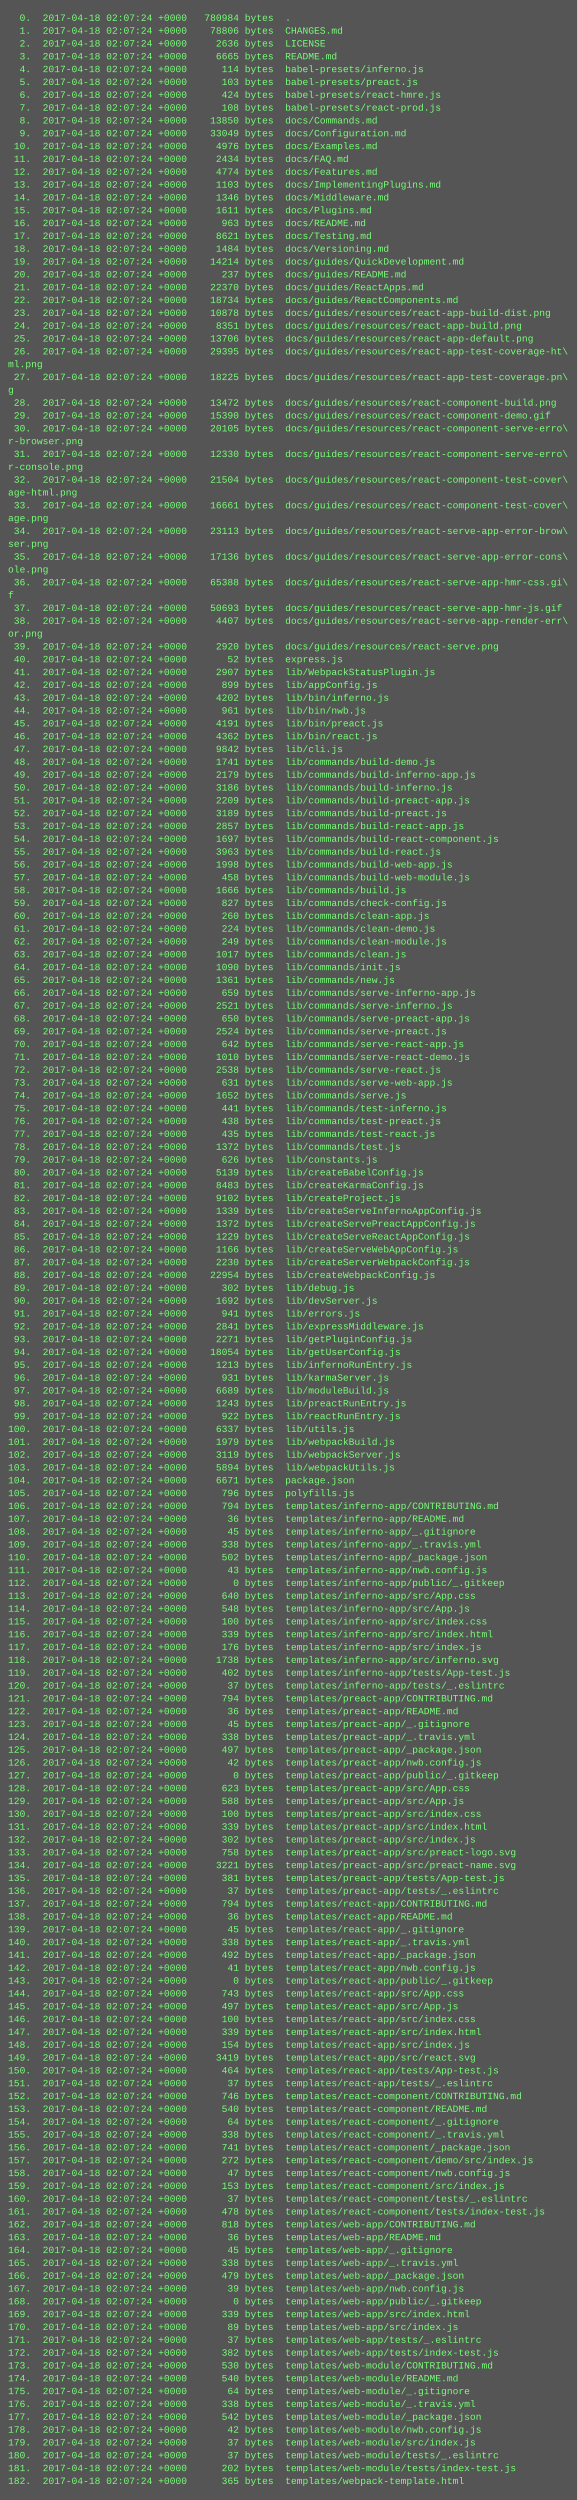
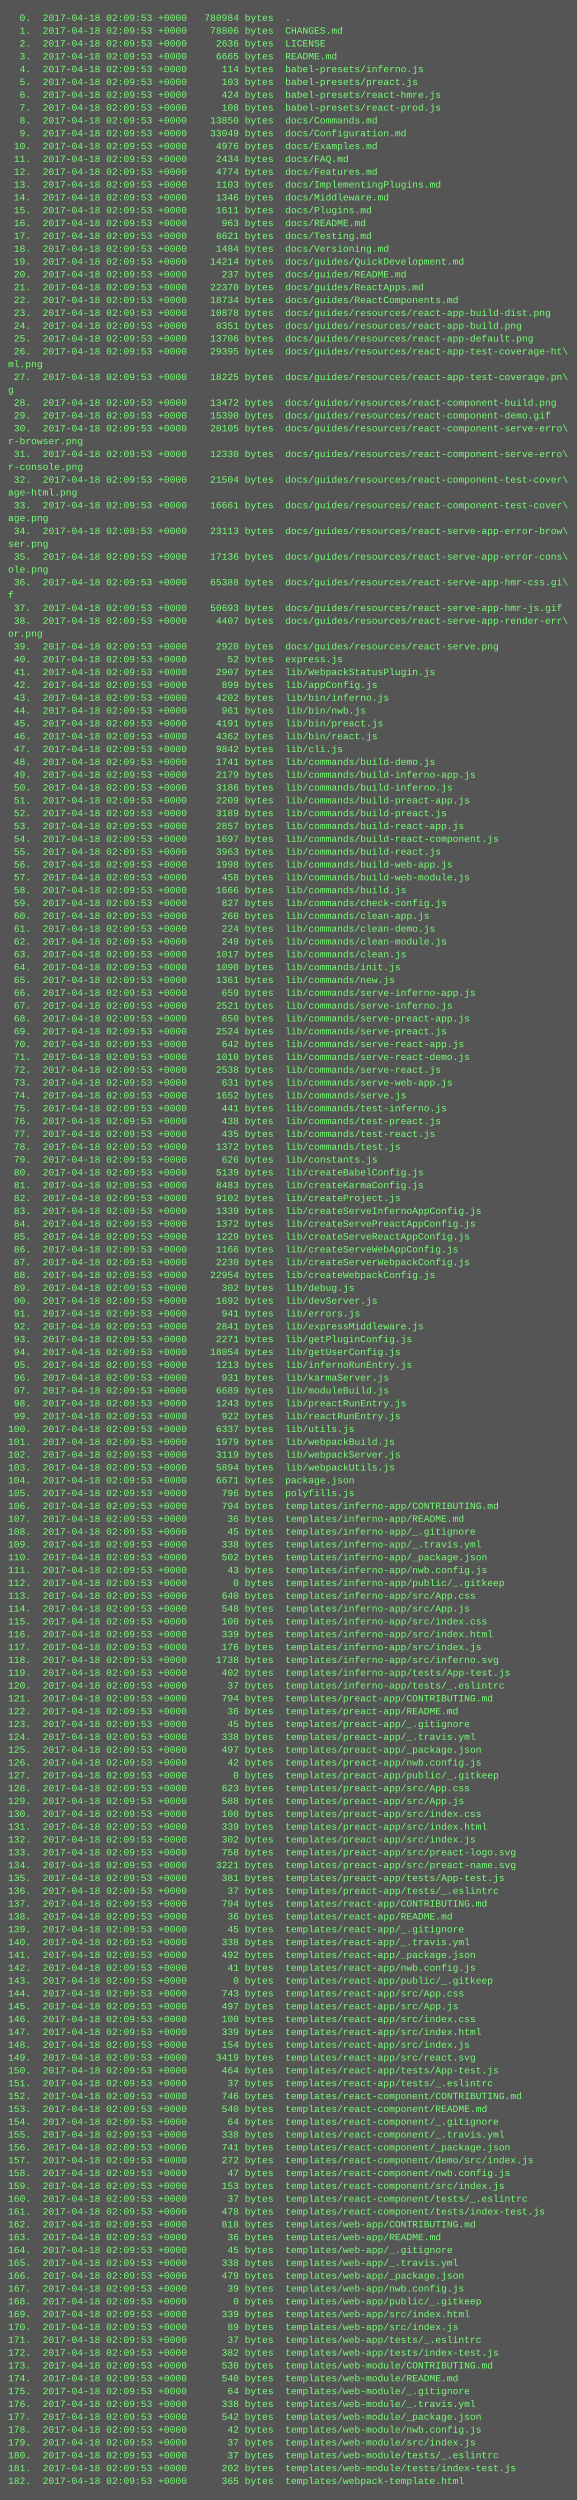
<svg xmlns="http://www.w3.org/2000/svg" height="3118" width="720">
  <rect height="3118" fill="#555" width="720" />
  <text fill="#7f7" font-family="Courier New" font-size="12" xml:space="preserve">
-     <tspan x="10" y="26">  0.  2017-04-18 02:07:24 +0000   780984 bytes  .</tspan>
-     <tspan x="10" y="42">  1.  2017-04-18 02:07:24 +0000    78806 bytes  CHANGES.md</tspan>
-     <tspan x="10" y="58">  2.  2017-04-18 02:07:24 +0000     2636 bytes  LICENSE</tspan>
-     <tspan x="10" y="74">  3.  2017-04-18 02:07:24 +0000     6665 bytes  README.md</tspan>
-     <tspan x="10" y="90">  4.  2017-04-18 02:07:24 +0000      114 bytes  babel-presets/inferno.js</tspan>
-     <tspan x="10" y="106">  5.  2017-04-18 02:07:24 +0000      103 bytes  babel-presets/preact.js</tspan>
-     <tspan x="10" y="122">  6.  2017-04-18 02:07:24 +0000      424 bytes  babel-presets/react-hmre.js</tspan>
-     <tspan x="10" y="138">  7.  2017-04-18 02:07:24 +0000      108 bytes  babel-presets/react-prod.js</tspan>
-     <tspan x="10" y="154">  8.  2017-04-18 02:07:24 +0000    13850 bytes  docs/Commands.md</tspan>
-     <tspan x="10" y="170">  9.  2017-04-18 02:07:24 +0000    33049 bytes  docs/Configuration.md</tspan>
-     <tspan x="10" y="186"> 10.  2017-04-18 02:07:24 +0000     4976 bytes  docs/Examples.md</tspan>
-     <tspan x="10" y="202"> 11.  2017-04-18 02:07:24 +0000     2434 bytes  docs/FAQ.md</tspan>
-     <tspan x="10" y="218"> 12.  2017-04-18 02:07:24 +0000     4774 bytes  docs/Features.md</tspan>
-     <tspan x="10" y="234"> 13.  2017-04-18 02:07:24 +0000     1103 bytes  docs/ImplementingPlugins.md</tspan>
-     <tspan x="10" y="250"> 14.  2017-04-18 02:07:24 +0000     1346 bytes  docs/Middleware.md</tspan>
-     <tspan x="10" y="266"> 15.  2017-04-18 02:07:24 +0000     1611 bytes  docs/Plugins.md</tspan>
-     <tspan x="10" y="282"> 16.  2017-04-18 02:07:24 +0000      963 bytes  docs/README.md</tspan>
-     <tspan x="10" y="298"> 17.  2017-04-18 02:07:24 +0000     8621 bytes  docs/Testing.md</tspan>
-     <tspan x="10" y="314"> 18.  2017-04-18 02:07:24 +0000     1484 bytes  docs/Versioning.md</tspan>
-     <tspan x="10" y="330"> 19.  2017-04-18 02:07:24 +0000    14214 bytes  docs/guides/QuickDevelopment.md</tspan>
-     <tspan x="10" y="346"> 20.  2017-04-18 02:07:24 +0000      237 bytes  docs/guides/README.md</tspan>
-     <tspan x="10" y="362"> 21.  2017-04-18 02:07:24 +0000    22370 bytes  docs/guides/ReactApps.md</tspan>
-     <tspan x="10" y="378"> 22.  2017-04-18 02:07:24 +0000    18734 bytes  docs/guides/ReactComponents.md</tspan>
-     <tspan x="10" y="394"> 23.  2017-04-18 02:07:24 +0000    10878 bytes  docs/guides/resources/react-app-build-dist.png</tspan>
-     <tspan x="10" y="410"> 24.  2017-04-18 02:07:24 +0000     8351 bytes  docs/guides/resources/react-app-build.png</tspan>
-     <tspan x="10" y="426"> 25.  2017-04-18 02:07:24 +0000    13706 bytes  docs/guides/resources/react-app-default.png</tspan>
-     <tspan x="10" y="442"> 26.  2017-04-18 02:07:24 +0000    29395 bytes  docs/guides/resources/react-app-test-coverage-ht\</tspan>
+     <tspan x="10" y="26">  0.  2017-04-18 02:09:53 +0000   780984 bytes  .</tspan>
+     <tspan x="10" y="42">  1.  2017-04-18 02:09:53 +0000    78806 bytes  CHANGES.md</tspan>
+     <tspan x="10" y="58">  2.  2017-04-18 02:09:53 +0000     2636 bytes  LICENSE</tspan>
+     <tspan x="10" y="74">  3.  2017-04-18 02:09:53 +0000     6665 bytes  README.md</tspan>
+     <tspan x="10" y="90">  4.  2017-04-18 02:09:53 +0000      114 bytes  babel-presets/inferno.js</tspan>
+     <tspan x="10" y="106">  5.  2017-04-18 02:09:53 +0000      103 bytes  babel-presets/preact.js</tspan>
+     <tspan x="10" y="122">  6.  2017-04-18 02:09:53 +0000      424 bytes  babel-presets/react-hmre.js</tspan>
+     <tspan x="10" y="138">  7.  2017-04-18 02:09:53 +0000      108 bytes  babel-presets/react-prod.js</tspan>
+     <tspan x="10" y="154">  8.  2017-04-18 02:09:53 +0000    13850 bytes  docs/Commands.md</tspan>
+     <tspan x="10" y="170">  9.  2017-04-18 02:09:53 +0000    33049 bytes  docs/Configuration.md</tspan>
+     <tspan x="10" y="186"> 10.  2017-04-18 02:09:53 +0000     4976 bytes  docs/Examples.md</tspan>
+     <tspan x="10" y="202"> 11.  2017-04-18 02:09:53 +0000     2434 bytes  docs/FAQ.md</tspan>
+     <tspan x="10" y="218"> 12.  2017-04-18 02:09:53 +0000     4774 bytes  docs/Features.md</tspan>
+     <tspan x="10" y="234"> 13.  2017-04-18 02:09:53 +0000     1103 bytes  docs/ImplementingPlugins.md</tspan>
+     <tspan x="10" y="250"> 14.  2017-04-18 02:09:53 +0000     1346 bytes  docs/Middleware.md</tspan>
+     <tspan x="10" y="266"> 15.  2017-04-18 02:09:53 +0000     1611 bytes  docs/Plugins.md</tspan>
+     <tspan x="10" y="282"> 16.  2017-04-18 02:09:53 +0000      963 bytes  docs/README.md</tspan>
+     <tspan x="10" y="298"> 17.  2017-04-18 02:09:53 +0000     8621 bytes  docs/Testing.md</tspan>
+     <tspan x="10" y="314"> 18.  2017-04-18 02:09:53 +0000     1484 bytes  docs/Versioning.md</tspan>
+     <tspan x="10" y="330"> 19.  2017-04-18 02:09:53 +0000    14214 bytes  docs/guides/QuickDevelopment.md</tspan>
+     <tspan x="10" y="346"> 20.  2017-04-18 02:09:53 +0000      237 bytes  docs/guides/README.md</tspan>
+     <tspan x="10" y="362"> 21.  2017-04-18 02:09:53 +0000    22370 bytes  docs/guides/ReactApps.md</tspan>
+     <tspan x="10" y="378"> 22.  2017-04-18 02:09:53 +0000    18734 bytes  docs/guides/ReactComponents.md</tspan>
+     <tspan x="10" y="394"> 23.  2017-04-18 02:09:53 +0000    10878 bytes  docs/guides/resources/react-app-build-dist.png</tspan>
+     <tspan x="10" y="410"> 24.  2017-04-18 02:09:53 +0000     8351 bytes  docs/guides/resources/react-app-build.png</tspan>
+     <tspan x="10" y="426"> 25.  2017-04-18 02:09:53 +0000    13706 bytes  docs/guides/resources/react-app-default.png</tspan>
+     <tspan x="10" y="442"> 26.  2017-04-18 02:09:53 +0000    29395 bytes  docs/guides/resources/react-app-test-coverage-ht\</tspan>
    <tspan x="10" y="458">ml.png</tspan>
-     <tspan x="10" y="474"> 27.  2017-04-18 02:07:24 +0000    18225 bytes  docs/guides/resources/react-app-test-coverage.pn\</tspan>
+     <tspan x="10" y="474"> 27.  2017-04-18 02:09:53 +0000    18225 bytes  docs/guides/resources/react-app-test-coverage.pn\</tspan>
    <tspan x="10" y="490">g</tspan>
-     <tspan x="10" y="506"> 28.  2017-04-18 02:07:24 +0000    13472 bytes  docs/guides/resources/react-component-build.png</tspan>
-     <tspan x="10" y="522"> 29.  2017-04-18 02:07:24 +0000    15390 bytes  docs/guides/resources/react-component-demo.gif</tspan>
-     <tspan x="10" y="538"> 30.  2017-04-18 02:07:24 +0000    20105 bytes  docs/guides/resources/react-component-serve-erro\</tspan>
+     <tspan x="10" y="506"> 28.  2017-04-18 02:09:53 +0000    13472 bytes  docs/guides/resources/react-component-build.png</tspan>
+     <tspan x="10" y="522"> 29.  2017-04-18 02:09:53 +0000    15390 bytes  docs/guides/resources/react-component-demo.gif</tspan>
+     <tspan x="10" y="538"> 30.  2017-04-18 02:09:53 +0000    20105 bytes  docs/guides/resources/react-component-serve-erro\</tspan>
    <tspan x="10" y="554">r-browser.png</tspan>
-     <tspan x="10" y="570"> 31.  2017-04-18 02:07:24 +0000    12330 bytes  docs/guides/resources/react-component-serve-erro\</tspan>
+     <tspan x="10" y="570"> 31.  2017-04-18 02:09:53 +0000    12330 bytes  docs/guides/resources/react-component-serve-erro\</tspan>
    <tspan x="10" y="586">r-console.png</tspan>
-     <tspan x="10" y="602"> 32.  2017-04-18 02:07:24 +0000    21504 bytes  docs/guides/resources/react-component-test-cover\</tspan>
+     <tspan x="10" y="602"> 32.  2017-04-18 02:09:53 +0000    21504 bytes  docs/guides/resources/react-component-test-cover\</tspan>
    <tspan x="10" y="618">age-html.png</tspan>
-     <tspan x="10" y="634"> 33.  2017-04-18 02:07:24 +0000    16661 bytes  docs/guides/resources/react-component-test-cover\</tspan>
+     <tspan x="10" y="634"> 33.  2017-04-18 02:09:53 +0000    16661 bytes  docs/guides/resources/react-component-test-cover\</tspan>
    <tspan x="10" y="650">age.png</tspan>
-     <tspan x="10" y="666"> 34.  2017-04-18 02:07:24 +0000    23113 bytes  docs/guides/resources/react-serve-app-error-brow\</tspan>
+     <tspan x="10" y="666"> 34.  2017-04-18 02:09:53 +0000    23113 bytes  docs/guides/resources/react-serve-app-error-brow\</tspan>
    <tspan x="10" y="682">ser.png</tspan>
-     <tspan x="10" y="698"> 35.  2017-04-18 02:07:24 +0000    17136 bytes  docs/guides/resources/react-serve-app-error-cons\</tspan>
+     <tspan x="10" y="698"> 35.  2017-04-18 02:09:53 +0000    17136 bytes  docs/guides/resources/react-serve-app-error-cons\</tspan>
    <tspan x="10" y="714">ole.png</tspan>
-     <tspan x="10" y="730"> 36.  2017-04-18 02:07:24 +0000    65388 bytes  docs/guides/resources/react-serve-app-hmr-css.gi\</tspan>
+     <tspan x="10" y="730"> 36.  2017-04-18 02:09:53 +0000    65388 bytes  docs/guides/resources/react-serve-app-hmr-css.gi\</tspan>
    <tspan x="10" y="746">f</tspan>
-     <tspan x="10" y="762"> 37.  2017-04-18 02:07:24 +0000    50693 bytes  docs/guides/resources/react-serve-app-hmr-js.gif</tspan>
-     <tspan x="10" y="778"> 38.  2017-04-18 02:07:24 +0000     4407 bytes  docs/guides/resources/react-serve-app-render-err\</tspan>
+     <tspan x="10" y="762"> 37.  2017-04-18 02:09:53 +0000    50693 bytes  docs/guides/resources/react-serve-app-hmr-js.gif</tspan>
+     <tspan x="10" y="778"> 38.  2017-04-18 02:09:53 +0000     4407 bytes  docs/guides/resources/react-serve-app-render-err\</tspan>
    <tspan x="10" y="794">or.png</tspan>
-     <tspan x="10" y="810"> 39.  2017-04-18 02:07:24 +0000     2920 bytes  docs/guides/resources/react-serve.png</tspan>
-     <tspan x="10" y="826"> 40.  2017-04-18 02:07:24 +0000       52 bytes  express.js</tspan>
-     <tspan x="10" y="842"> 41.  2017-04-18 02:07:24 +0000     2907 bytes  lib/WebpackStatusPlugin.js</tspan>
-     <tspan x="10" y="858"> 42.  2017-04-18 02:07:24 +0000      899 bytes  lib/appConfig.js</tspan>
-     <tspan x="10" y="874"> 43.  2017-04-18 02:07:24 +0000     4202 bytes  lib/bin/inferno.js</tspan>
-     <tspan x="10" y="890"> 44.  2017-04-18 02:07:24 +0000      961 bytes  lib/bin/nwb.js</tspan>
-     <tspan x="10" y="906"> 45.  2017-04-18 02:07:24 +0000     4191 bytes  lib/bin/preact.js</tspan>
-     <tspan x="10" y="922"> 46.  2017-04-18 02:07:24 +0000     4362 bytes  lib/bin/react.js</tspan>
-     <tspan x="10" y="938"> 47.  2017-04-18 02:07:24 +0000     9842 bytes  lib/cli.js</tspan>
-     <tspan x="10" y="954"> 48.  2017-04-18 02:07:24 +0000     1741 bytes  lib/commands/build-demo.js</tspan>
-     <tspan x="10" y="970"> 49.  2017-04-18 02:07:24 +0000     2179 bytes  lib/commands/build-inferno-app.js</tspan>
-     <tspan x="10" y="986"> 50.  2017-04-18 02:07:24 +0000     3186 bytes  lib/commands/build-inferno.js</tspan>
-     <tspan x="10" y="1002"> 51.  2017-04-18 02:07:24 +0000     2209 bytes  lib/commands/build-preact-app.js</tspan>
-     <tspan x="10" y="1018"> 52.  2017-04-18 02:07:24 +0000     3189 bytes  lib/commands/build-preact.js</tspan>
-     <tspan x="10" y="1034"> 53.  2017-04-18 02:07:24 +0000     2857 bytes  lib/commands/build-react-app.js</tspan>
-     <tspan x="10" y="1050"> 54.  2017-04-18 02:07:24 +0000     1697 bytes  lib/commands/build-react-component.js</tspan>
-     <tspan x="10" y="1066"> 55.  2017-04-18 02:07:24 +0000     3963 bytes  lib/commands/build-react.js</tspan>
-     <tspan x="10" y="1082"> 56.  2017-04-18 02:07:24 +0000     1998 bytes  lib/commands/build-web-app.js</tspan>
-     <tspan x="10" y="1098"> 57.  2017-04-18 02:07:24 +0000      458 bytes  lib/commands/build-web-module.js</tspan>
-     <tspan x="10" y="1114"> 58.  2017-04-18 02:07:24 +0000     1666 bytes  lib/commands/build.js</tspan>
-     <tspan x="10" y="1130"> 59.  2017-04-18 02:07:24 +0000      827 bytes  lib/commands/check-config.js</tspan>
-     <tspan x="10" y="1146"> 60.  2017-04-18 02:07:24 +0000      260 bytes  lib/commands/clean-app.js</tspan>
-     <tspan x="10" y="1162"> 61.  2017-04-18 02:07:24 +0000      224 bytes  lib/commands/clean-demo.js</tspan>
-     <tspan x="10" y="1178"> 62.  2017-04-18 02:07:24 +0000      249 bytes  lib/commands/clean-module.js</tspan>
-     <tspan x="10" y="1194"> 63.  2017-04-18 02:07:24 +0000     1017 bytes  lib/commands/clean.js</tspan>
-     <tspan x="10" y="1210"> 64.  2017-04-18 02:07:24 +0000     1090 bytes  lib/commands/init.js</tspan>
-     <tspan x="10" y="1226"> 65.  2017-04-18 02:07:24 +0000     1361 bytes  lib/commands/new.js</tspan>
-     <tspan x="10" y="1242"> 66.  2017-04-18 02:07:24 +0000      659 bytes  lib/commands/serve-inferno-app.js</tspan>
-     <tspan x="10" y="1258"> 67.  2017-04-18 02:07:24 +0000     2521 bytes  lib/commands/serve-inferno.js</tspan>
-     <tspan x="10" y="1274"> 68.  2017-04-18 02:07:24 +0000      650 bytes  lib/commands/serve-preact-app.js</tspan>
-     <tspan x="10" y="1290"> 69.  2017-04-18 02:07:24 +0000     2524 bytes  lib/commands/serve-preact.js</tspan>
-     <tspan x="10" y="1306"> 70.  2017-04-18 02:07:24 +0000      642 bytes  lib/commands/serve-react-app.js</tspan>
-     <tspan x="10" y="1322"> 71.  2017-04-18 02:07:24 +0000     1010 bytes  lib/commands/serve-react-demo.js</tspan>
-     <tspan x="10" y="1338"> 72.  2017-04-18 02:07:24 +0000     2538 bytes  lib/commands/serve-react.js</tspan>
-     <tspan x="10" y="1354"> 73.  2017-04-18 02:07:24 +0000      631 bytes  lib/commands/serve-web-app.js</tspan>
-     <tspan x="10" y="1370"> 74.  2017-04-18 02:07:24 +0000     1652 bytes  lib/commands/serve.js</tspan>
-     <tspan x="10" y="1386"> 75.  2017-04-18 02:07:24 +0000      441 bytes  lib/commands/test-inferno.js</tspan>
-     <tspan x="10" y="1402"> 76.  2017-04-18 02:07:24 +0000      438 bytes  lib/commands/test-preact.js</tspan>
-     <tspan x="10" y="1418"> 77.  2017-04-18 02:07:24 +0000      435 bytes  lib/commands/test-react.js</tspan>
-     <tspan x="10" y="1434"> 78.  2017-04-18 02:07:24 +0000     1372 bytes  lib/commands/test.js</tspan>
-     <tspan x="10" y="1450"> 79.  2017-04-18 02:07:24 +0000      626 bytes  lib/constants.js</tspan>
-     <tspan x="10" y="1466"> 80.  2017-04-18 02:07:24 +0000     5139 bytes  lib/createBabelConfig.js</tspan>
-     <tspan x="10" y="1482"> 81.  2017-04-18 02:07:24 +0000     8483 bytes  lib/createKarmaConfig.js</tspan>
-     <tspan x="10" y="1498"> 82.  2017-04-18 02:07:24 +0000     9102 bytes  lib/createProject.js</tspan>
-     <tspan x="10" y="1514"> 83.  2017-04-18 02:07:24 +0000     1339 bytes  lib/createServeInfernoAppConfig.js</tspan>
-     <tspan x="10" y="1530"> 84.  2017-04-18 02:07:24 +0000     1372 bytes  lib/createServePreactAppConfig.js</tspan>
-     <tspan x="10" y="1546"> 85.  2017-04-18 02:07:24 +0000     1229 bytes  lib/createServeReactAppConfig.js</tspan>
-     <tspan x="10" y="1562"> 86.  2017-04-18 02:07:24 +0000     1166 bytes  lib/createServeWebAppConfig.js</tspan>
-     <tspan x="10" y="1578"> 87.  2017-04-18 02:07:24 +0000     2230 bytes  lib/createServerWebpackConfig.js</tspan>
-     <tspan x="10" y="1594"> 88.  2017-04-18 02:07:24 +0000    22954 bytes  lib/createWebpackConfig.js</tspan>
-     <tspan x="10" y="1610"> 89.  2017-04-18 02:07:24 +0000      302 bytes  lib/debug.js</tspan>
-     <tspan x="10" y="1626"> 90.  2017-04-18 02:07:24 +0000     1692 bytes  lib/devServer.js</tspan>
-     <tspan x="10" y="1642"> 91.  2017-04-18 02:07:24 +0000      941 bytes  lib/errors.js</tspan>
-     <tspan x="10" y="1658"> 92.  2017-04-18 02:07:24 +0000     2841 bytes  lib/expressMiddleware.js</tspan>
-     <tspan x="10" y="1674"> 93.  2017-04-18 02:07:24 +0000     2271 bytes  lib/getPluginConfig.js</tspan>
-     <tspan x="10" y="1690"> 94.  2017-04-18 02:07:24 +0000    18054 bytes  lib/getUserConfig.js</tspan>
-     <tspan x="10" y="1706"> 95.  2017-04-18 02:07:24 +0000     1213 bytes  lib/infernoRunEntry.js</tspan>
-     <tspan x="10" y="1722"> 96.  2017-04-18 02:07:24 +0000      931 bytes  lib/karmaServer.js</tspan>
-     <tspan x="10" y="1738"> 97.  2017-04-18 02:07:24 +0000     6689 bytes  lib/moduleBuild.js</tspan>
-     <tspan x="10" y="1754"> 98.  2017-04-18 02:07:24 +0000     1243 bytes  lib/preactRunEntry.js</tspan>
-     <tspan x="10" y="1770"> 99.  2017-04-18 02:07:24 +0000      922 bytes  lib/reactRunEntry.js</tspan>
-     <tspan x="10" y="1786">100.  2017-04-18 02:07:24 +0000     6337 bytes  lib/utils.js</tspan>
-     <tspan x="10" y="1802">101.  2017-04-18 02:07:24 +0000     1979 bytes  lib/webpackBuild.js</tspan>
-     <tspan x="10" y="1818">102.  2017-04-18 02:07:24 +0000     3119 bytes  lib/webpackServer.js</tspan>
-     <tspan x="10" y="1834">103.  2017-04-18 02:07:24 +0000     5894 bytes  lib/webpackUtils.js</tspan>
-     <tspan x="10" y="1850">104.  2017-04-18 02:07:24 +0000     6671 bytes  package.json</tspan>
-     <tspan x="10" y="1866">105.  2017-04-18 02:07:24 +0000      796 bytes  polyfills.js</tspan>
-     <tspan x="10" y="1882">106.  2017-04-18 02:07:24 +0000      794 bytes  templates/inferno-app/CONTRIBUTING.md</tspan>
-     <tspan x="10" y="1898">107.  2017-04-18 02:07:24 +0000       36 bytes  templates/inferno-app/README.md</tspan>
-     <tspan x="10" y="1914">108.  2017-04-18 02:07:24 +0000       45 bytes  templates/inferno-app/_.gitignore</tspan>
-     <tspan x="10" y="1930">109.  2017-04-18 02:07:24 +0000      338 bytes  templates/inferno-app/_.travis.yml</tspan>
-     <tspan x="10" y="1946">110.  2017-04-18 02:07:24 +0000      502 bytes  templates/inferno-app/_package.json</tspan>
-     <tspan x="10" y="1962">111.  2017-04-18 02:07:24 +0000       43 bytes  templates/inferno-app/nwb.config.js</tspan>
-     <tspan x="10" y="1978">112.  2017-04-18 02:07:24 +0000        0 bytes  templates/inferno-app/public/_.gitkeep</tspan>
-     <tspan x="10" y="1994">113.  2017-04-18 02:07:24 +0000      640 bytes  templates/inferno-app/src/App.css</tspan>
-     <tspan x="10" y="2010">114.  2017-04-18 02:07:24 +0000      548 bytes  templates/inferno-app/src/App.js</tspan>
-     <tspan x="10" y="2026">115.  2017-04-18 02:07:24 +0000      100 bytes  templates/inferno-app/src/index.css</tspan>
-     <tspan x="10" y="2042">116.  2017-04-18 02:07:24 +0000      339 bytes  templates/inferno-app/src/index.html</tspan>
-     <tspan x="10" y="2058">117.  2017-04-18 02:07:24 +0000      176 bytes  templates/inferno-app/src/index.js</tspan>
-     <tspan x="10" y="2074">118.  2017-04-18 02:07:24 +0000     1738 bytes  templates/inferno-app/src/inferno.svg</tspan>
-     <tspan x="10" y="2090">119.  2017-04-18 02:07:24 +0000      402 bytes  templates/inferno-app/tests/App-test.js</tspan>
-     <tspan x="10" y="2106">120.  2017-04-18 02:07:24 +0000       37 bytes  templates/inferno-app/tests/_.eslintrc</tspan>
-     <tspan x="10" y="2122">121.  2017-04-18 02:07:24 +0000      794 bytes  templates/preact-app/CONTRIBUTING.md</tspan>
-     <tspan x="10" y="2138">122.  2017-04-18 02:07:24 +0000       36 bytes  templates/preact-app/README.md</tspan>
-     <tspan x="10" y="2154">123.  2017-04-18 02:07:24 +0000       45 bytes  templates/preact-app/_.gitignore</tspan>
-     <tspan x="10" y="2170">124.  2017-04-18 02:07:24 +0000      338 bytes  templates/preact-app/_.travis.yml</tspan>
-     <tspan x="10" y="2186">125.  2017-04-18 02:07:24 +0000      497 bytes  templates/preact-app/_package.json</tspan>
-     <tspan x="10" y="2202">126.  2017-04-18 02:07:24 +0000       42 bytes  templates/preact-app/nwb.config.js</tspan>
-     <tspan x="10" y="2218">127.  2017-04-18 02:07:24 +0000        0 bytes  templates/preact-app/public/_.gitkeep</tspan>
-     <tspan x="10" y="2234">128.  2017-04-18 02:07:24 +0000      623 bytes  templates/preact-app/src/App.css</tspan>
-     <tspan x="10" y="2250">129.  2017-04-18 02:07:24 +0000      588 bytes  templates/preact-app/src/App.js</tspan>
-     <tspan x="10" y="2266">130.  2017-04-18 02:07:24 +0000      100 bytes  templates/preact-app/src/index.css</tspan>
-     <tspan x="10" y="2282">131.  2017-04-18 02:07:24 +0000      339 bytes  templates/preact-app/src/index.html</tspan>
-     <tspan x="10" y="2298">132.  2017-04-18 02:07:24 +0000      302 bytes  templates/preact-app/src/index.js</tspan>
-     <tspan x="10" y="2314">133.  2017-04-18 02:07:24 +0000      758 bytes  templates/preact-app/src/preact-logo.svg</tspan>
-     <tspan x="10" y="2330">134.  2017-04-18 02:07:24 +0000     3221 bytes  templates/preact-app/src/preact-name.svg</tspan>
-     <tspan x="10" y="2346">135.  2017-04-18 02:07:24 +0000      381 bytes  templates/preact-app/tests/App-test.js</tspan>
-     <tspan x="10" y="2362">136.  2017-04-18 02:07:24 +0000       37 bytes  templates/preact-app/tests/_.eslintrc</tspan>
-     <tspan x="10" y="2378">137.  2017-04-18 02:07:24 +0000      794 bytes  templates/react-app/CONTRIBUTING.md</tspan>
-     <tspan x="10" y="2394">138.  2017-04-18 02:07:24 +0000       36 bytes  templates/react-app/README.md</tspan>
-     <tspan x="10" y="2410">139.  2017-04-18 02:07:24 +0000       45 bytes  templates/react-app/_.gitignore</tspan>
-     <tspan x="10" y="2426">140.  2017-04-18 02:07:24 +0000      338 bytes  templates/react-app/_.travis.yml</tspan>
-     <tspan x="10" y="2442">141.  2017-04-18 02:07:24 +0000      492 bytes  templates/react-app/_package.json</tspan>
-     <tspan x="10" y="2458">142.  2017-04-18 02:07:24 +0000       41 bytes  templates/react-app/nwb.config.js</tspan>
-     <tspan x="10" y="2474">143.  2017-04-18 02:07:24 +0000        0 bytes  templates/react-app/public/_.gitkeep</tspan>
-     <tspan x="10" y="2490">144.  2017-04-18 02:07:24 +0000      743 bytes  templates/react-app/src/App.css</tspan>
-     <tspan x="10" y="2506">145.  2017-04-18 02:07:24 +0000      497 bytes  templates/react-app/src/App.js</tspan>
-     <tspan x="10" y="2522">146.  2017-04-18 02:07:24 +0000      100 bytes  templates/react-app/src/index.css</tspan>
-     <tspan x="10" y="2538">147.  2017-04-18 02:07:24 +0000      339 bytes  templates/react-app/src/index.html</tspan>
-     <tspan x="10" y="2554">148.  2017-04-18 02:07:24 +0000      154 bytes  templates/react-app/src/index.js</tspan>
-     <tspan x="10" y="2570">149.  2017-04-18 02:07:24 +0000     3419 bytes  templates/react-app/src/react.svg</tspan>
-     <tspan x="10" y="2586">150.  2017-04-18 02:07:24 +0000      464 bytes  templates/react-app/tests/App-test.js</tspan>
-     <tspan x="10" y="2602">151.  2017-04-18 02:07:24 +0000       37 bytes  templates/react-app/tests/_.eslintrc</tspan>
-     <tspan x="10" y="2618">152.  2017-04-18 02:07:24 +0000      746 bytes  templates/react-component/CONTRIBUTING.md</tspan>
-     <tspan x="10" y="2634">153.  2017-04-18 02:07:24 +0000      540 bytes  templates/react-component/README.md</tspan>
-     <tspan x="10" y="2650">154.  2017-04-18 02:07:24 +0000       64 bytes  templates/react-component/_.gitignore</tspan>
-     <tspan x="10" y="2666">155.  2017-04-18 02:07:24 +0000      338 bytes  templates/react-component/_.travis.yml</tspan>
-     <tspan x="10" y="2682">156.  2017-04-18 02:07:24 +0000      741 bytes  templates/react-component/_package.json</tspan>
-     <tspan x="10" y="2698">157.  2017-04-18 02:07:24 +0000      272 bytes  templates/react-component/demo/src/index.js</tspan>
-     <tspan x="10" y="2714">158.  2017-04-18 02:07:24 +0000       47 bytes  templates/react-component/nwb.config.js</tspan>
-     <tspan x="10" y="2730">159.  2017-04-18 02:07:24 +0000      153 bytes  templates/react-component/src/index.js</tspan>
-     <tspan x="10" y="2746">160.  2017-04-18 02:07:24 +0000       37 bytes  templates/react-component/tests/_.eslintrc</tspan>
-     <tspan x="10" y="2762">161.  2017-04-18 02:07:24 +0000      478 bytes  templates/react-component/tests/index-test.js</tspan>
-     <tspan x="10" y="2778">162.  2017-04-18 02:07:24 +0000      818 bytes  templates/web-app/CONTRIBUTING.md</tspan>
-     <tspan x="10" y="2794">163.  2017-04-18 02:07:24 +0000       36 bytes  templates/web-app/README.md</tspan>
-     <tspan x="10" y="2810">164.  2017-04-18 02:07:24 +0000       45 bytes  templates/web-app/_.gitignore</tspan>
-     <tspan x="10" y="2826">165.  2017-04-18 02:07:24 +0000      338 bytes  templates/web-app/_.travis.yml</tspan>
-     <tspan x="10" y="2842">166.  2017-04-18 02:07:24 +0000      479 bytes  templates/web-app/_package.json</tspan>
-     <tspan x="10" y="2858">167.  2017-04-18 02:07:24 +0000       39 bytes  templates/web-app/nwb.config.js</tspan>
-     <tspan x="10" y="2874">168.  2017-04-18 02:07:24 +0000        0 bytes  templates/web-app/public/_.gitkeep</tspan>
-     <tspan x="10" y="2890">169.  2017-04-18 02:07:24 +0000      339 bytes  templates/web-app/src/index.html</tspan>
-     <tspan x="10" y="2906">170.  2017-04-18 02:07:24 +0000       89 bytes  templates/web-app/src/index.js</tspan>
-     <tspan x="10" y="2922">171.  2017-04-18 02:07:24 +0000       37 bytes  templates/web-app/tests/_.eslintrc</tspan>
-     <tspan x="10" y="2938">172.  2017-04-18 02:07:24 +0000      382 bytes  templates/web-app/tests/index-test.js</tspan>
-     <tspan x="10" y="2954">173.  2017-04-18 02:07:24 +0000      530 bytes  templates/web-module/CONTRIBUTING.md</tspan>
-     <tspan x="10" y="2970">174.  2017-04-18 02:07:24 +0000      540 bytes  templates/web-module/README.md</tspan>
-     <tspan x="10" y="2986">175.  2017-04-18 02:07:24 +0000       64 bytes  templates/web-module/_.gitignore</tspan>
-     <tspan x="10" y="3002">176.  2017-04-18 02:07:24 +0000      338 bytes  templates/web-module/_.travis.yml</tspan>
-     <tspan x="10" y="3018">177.  2017-04-18 02:07:24 +0000      542 bytes  templates/web-module/_package.json</tspan>
-     <tspan x="10" y="3034">178.  2017-04-18 02:07:24 +0000       42 bytes  templates/web-module/nwb.config.js</tspan>
-     <tspan x="10" y="3050">179.  2017-04-18 02:07:24 +0000       37 bytes  templates/web-module/src/index.js</tspan>
-     <tspan x="10" y="3066">180.  2017-04-18 02:07:24 +0000       37 bytes  templates/web-module/tests/_.eslintrc</tspan>
-     <tspan x="10" y="3082">181.  2017-04-18 02:07:24 +0000      202 bytes  templates/web-module/tests/index-test.js</tspan>
-     <tspan x="10" y="3098">182.  2017-04-18 02:07:24 +0000      365 bytes  templates/webpack-template.html</tspan>
+     <tspan x="10" y="810"> 39.  2017-04-18 02:09:53 +0000     2920 bytes  docs/guides/resources/react-serve.png</tspan>
+     <tspan x="10" y="826"> 40.  2017-04-18 02:09:53 +0000       52 bytes  express.js</tspan>
+     <tspan x="10" y="842"> 41.  2017-04-18 02:09:53 +0000     2907 bytes  lib/WebpackStatusPlugin.js</tspan>
+     <tspan x="10" y="858"> 42.  2017-04-18 02:09:53 +0000      899 bytes  lib/appConfig.js</tspan>
+     <tspan x="10" y="874"> 43.  2017-04-18 02:09:53 +0000     4202 bytes  lib/bin/inferno.js</tspan>
+     <tspan x="10" y="890"> 44.  2017-04-18 02:09:53 +0000      961 bytes  lib/bin/nwb.js</tspan>
+     <tspan x="10" y="906"> 45.  2017-04-18 02:09:53 +0000     4191 bytes  lib/bin/preact.js</tspan>
+     <tspan x="10" y="922"> 46.  2017-04-18 02:09:53 +0000     4362 bytes  lib/bin/react.js</tspan>
+     <tspan x="10" y="938"> 47.  2017-04-18 02:09:53 +0000     9842 bytes  lib/cli.js</tspan>
+     <tspan x="10" y="954"> 48.  2017-04-18 02:09:53 +0000     1741 bytes  lib/commands/build-demo.js</tspan>
+     <tspan x="10" y="970"> 49.  2017-04-18 02:09:53 +0000     2179 bytes  lib/commands/build-inferno-app.js</tspan>
+     <tspan x="10" y="986"> 50.  2017-04-18 02:09:53 +0000     3186 bytes  lib/commands/build-inferno.js</tspan>
+     <tspan x="10" y="1002"> 51.  2017-04-18 02:09:53 +0000     2209 bytes  lib/commands/build-preact-app.js</tspan>
+     <tspan x="10" y="1018"> 52.  2017-04-18 02:09:53 +0000     3189 bytes  lib/commands/build-preact.js</tspan>
+     <tspan x="10" y="1034"> 53.  2017-04-18 02:09:53 +0000     2857 bytes  lib/commands/build-react-app.js</tspan>
+     <tspan x="10" y="1050"> 54.  2017-04-18 02:09:53 +0000     1697 bytes  lib/commands/build-react-component.js</tspan>
+     <tspan x="10" y="1066"> 55.  2017-04-18 02:09:53 +0000     3963 bytes  lib/commands/build-react.js</tspan>
+     <tspan x="10" y="1082"> 56.  2017-04-18 02:09:53 +0000     1998 bytes  lib/commands/build-web-app.js</tspan>
+     <tspan x="10" y="1098"> 57.  2017-04-18 02:09:53 +0000      458 bytes  lib/commands/build-web-module.js</tspan>
+     <tspan x="10" y="1114"> 58.  2017-04-18 02:09:53 +0000     1666 bytes  lib/commands/build.js</tspan>
+     <tspan x="10" y="1130"> 59.  2017-04-18 02:09:53 +0000      827 bytes  lib/commands/check-config.js</tspan>
+     <tspan x="10" y="1146"> 60.  2017-04-18 02:09:53 +0000      260 bytes  lib/commands/clean-app.js</tspan>
+     <tspan x="10" y="1162"> 61.  2017-04-18 02:09:53 +0000      224 bytes  lib/commands/clean-demo.js</tspan>
+     <tspan x="10" y="1178"> 62.  2017-04-18 02:09:53 +0000      249 bytes  lib/commands/clean-module.js</tspan>
+     <tspan x="10" y="1194"> 63.  2017-04-18 02:09:53 +0000     1017 bytes  lib/commands/clean.js</tspan>
+     <tspan x="10" y="1210"> 64.  2017-04-18 02:09:53 +0000     1090 bytes  lib/commands/init.js</tspan>
+     <tspan x="10" y="1226"> 65.  2017-04-18 02:09:53 +0000     1361 bytes  lib/commands/new.js</tspan>
+     <tspan x="10" y="1242"> 66.  2017-04-18 02:09:53 +0000      659 bytes  lib/commands/serve-inferno-app.js</tspan>
+     <tspan x="10" y="1258"> 67.  2017-04-18 02:09:53 +0000     2521 bytes  lib/commands/serve-inferno.js</tspan>
+     <tspan x="10" y="1274"> 68.  2017-04-18 02:09:53 +0000      650 bytes  lib/commands/serve-preact-app.js</tspan>
+     <tspan x="10" y="1290"> 69.  2017-04-18 02:09:53 +0000     2524 bytes  lib/commands/serve-preact.js</tspan>
+     <tspan x="10" y="1306"> 70.  2017-04-18 02:09:53 +0000      642 bytes  lib/commands/serve-react-app.js</tspan>
+     <tspan x="10" y="1322"> 71.  2017-04-18 02:09:53 +0000     1010 bytes  lib/commands/serve-react-demo.js</tspan>
+     <tspan x="10" y="1338"> 72.  2017-04-18 02:09:53 +0000     2538 bytes  lib/commands/serve-react.js</tspan>
+     <tspan x="10" y="1354"> 73.  2017-04-18 02:09:53 +0000      631 bytes  lib/commands/serve-web-app.js</tspan>
+     <tspan x="10" y="1370"> 74.  2017-04-18 02:09:53 +0000     1652 bytes  lib/commands/serve.js</tspan>
+     <tspan x="10" y="1386"> 75.  2017-04-18 02:09:53 +0000      441 bytes  lib/commands/test-inferno.js</tspan>
+     <tspan x="10" y="1402"> 76.  2017-04-18 02:09:53 +0000      438 bytes  lib/commands/test-preact.js</tspan>
+     <tspan x="10" y="1418"> 77.  2017-04-18 02:09:53 +0000      435 bytes  lib/commands/test-react.js</tspan>
+     <tspan x="10" y="1434"> 78.  2017-04-18 02:09:53 +0000     1372 bytes  lib/commands/test.js</tspan>
+     <tspan x="10" y="1450"> 79.  2017-04-18 02:09:53 +0000      626 bytes  lib/constants.js</tspan>
+     <tspan x="10" y="1466"> 80.  2017-04-18 02:09:53 +0000     5139 bytes  lib/createBabelConfig.js</tspan>
+     <tspan x="10" y="1482"> 81.  2017-04-18 02:09:53 +0000     8483 bytes  lib/createKarmaConfig.js</tspan>
+     <tspan x="10" y="1498"> 82.  2017-04-18 02:09:53 +0000     9102 bytes  lib/createProject.js</tspan>
+     <tspan x="10" y="1514"> 83.  2017-04-18 02:09:53 +0000     1339 bytes  lib/createServeInfernoAppConfig.js</tspan>
+     <tspan x="10" y="1530"> 84.  2017-04-18 02:09:53 +0000     1372 bytes  lib/createServePreactAppConfig.js</tspan>
+     <tspan x="10" y="1546"> 85.  2017-04-18 02:09:53 +0000     1229 bytes  lib/createServeReactAppConfig.js</tspan>
+     <tspan x="10" y="1562"> 86.  2017-04-18 02:09:53 +0000     1166 bytes  lib/createServeWebAppConfig.js</tspan>
+     <tspan x="10" y="1578"> 87.  2017-04-18 02:09:53 +0000     2230 bytes  lib/createServerWebpackConfig.js</tspan>
+     <tspan x="10" y="1594"> 88.  2017-04-18 02:09:53 +0000    22954 bytes  lib/createWebpackConfig.js</tspan>
+     <tspan x="10" y="1610"> 89.  2017-04-18 02:09:53 +0000      302 bytes  lib/debug.js</tspan>
+     <tspan x="10" y="1626"> 90.  2017-04-18 02:09:53 +0000     1692 bytes  lib/devServer.js</tspan>
+     <tspan x="10" y="1642"> 91.  2017-04-18 02:09:53 +0000      941 bytes  lib/errors.js</tspan>
+     <tspan x="10" y="1658"> 92.  2017-04-18 02:09:53 +0000     2841 bytes  lib/expressMiddleware.js</tspan>
+     <tspan x="10" y="1674"> 93.  2017-04-18 02:09:53 +0000     2271 bytes  lib/getPluginConfig.js</tspan>
+     <tspan x="10" y="1690"> 94.  2017-04-18 02:09:53 +0000    18054 bytes  lib/getUserConfig.js</tspan>
+     <tspan x="10" y="1706"> 95.  2017-04-18 02:09:53 +0000     1213 bytes  lib/infernoRunEntry.js</tspan>
+     <tspan x="10" y="1722"> 96.  2017-04-18 02:09:53 +0000      931 bytes  lib/karmaServer.js</tspan>
+     <tspan x="10" y="1738"> 97.  2017-04-18 02:09:53 +0000     6689 bytes  lib/moduleBuild.js</tspan>
+     <tspan x="10" y="1754"> 98.  2017-04-18 02:09:53 +0000     1243 bytes  lib/preactRunEntry.js</tspan>
+     <tspan x="10" y="1770"> 99.  2017-04-18 02:09:53 +0000      922 bytes  lib/reactRunEntry.js</tspan>
+     <tspan x="10" y="1786">100.  2017-04-18 02:09:53 +0000     6337 bytes  lib/utils.js</tspan>
+     <tspan x="10" y="1802">101.  2017-04-18 02:09:53 +0000     1979 bytes  lib/webpackBuild.js</tspan>
+     <tspan x="10" y="1818">102.  2017-04-18 02:09:53 +0000     3119 bytes  lib/webpackServer.js</tspan>
+     <tspan x="10" y="1834">103.  2017-04-18 02:09:53 +0000     5894 bytes  lib/webpackUtils.js</tspan>
+     <tspan x="10" y="1850">104.  2017-04-18 02:09:53 +0000     6671 bytes  package.json</tspan>
+     <tspan x="10" y="1866">105.  2017-04-18 02:09:53 +0000      796 bytes  polyfills.js</tspan>
+     <tspan x="10" y="1882">106.  2017-04-18 02:09:53 +0000      794 bytes  templates/inferno-app/CONTRIBUTING.md</tspan>
+     <tspan x="10" y="1898">107.  2017-04-18 02:09:53 +0000       36 bytes  templates/inferno-app/README.md</tspan>
+     <tspan x="10" y="1914">108.  2017-04-18 02:09:53 +0000       45 bytes  templates/inferno-app/_.gitignore</tspan>
+     <tspan x="10" y="1930">109.  2017-04-18 02:09:53 +0000      338 bytes  templates/inferno-app/_.travis.yml</tspan>
+     <tspan x="10" y="1946">110.  2017-04-18 02:09:53 +0000      502 bytes  templates/inferno-app/_package.json</tspan>
+     <tspan x="10" y="1962">111.  2017-04-18 02:09:53 +0000       43 bytes  templates/inferno-app/nwb.config.js</tspan>
+     <tspan x="10" y="1978">112.  2017-04-18 02:09:53 +0000        0 bytes  templates/inferno-app/public/_.gitkeep</tspan>
+     <tspan x="10" y="1994">113.  2017-04-18 02:09:53 +0000      640 bytes  templates/inferno-app/src/App.css</tspan>
+     <tspan x="10" y="2010">114.  2017-04-18 02:09:53 +0000      548 bytes  templates/inferno-app/src/App.js</tspan>
+     <tspan x="10" y="2026">115.  2017-04-18 02:09:53 +0000      100 bytes  templates/inferno-app/src/index.css</tspan>
+     <tspan x="10" y="2042">116.  2017-04-18 02:09:53 +0000      339 bytes  templates/inferno-app/src/index.html</tspan>
+     <tspan x="10" y="2058">117.  2017-04-18 02:09:53 +0000      176 bytes  templates/inferno-app/src/index.js</tspan>
+     <tspan x="10" y="2074">118.  2017-04-18 02:09:53 +0000     1738 bytes  templates/inferno-app/src/inferno.svg</tspan>
+     <tspan x="10" y="2090">119.  2017-04-18 02:09:53 +0000      402 bytes  templates/inferno-app/tests/App-test.js</tspan>
+     <tspan x="10" y="2106">120.  2017-04-18 02:09:53 +0000       37 bytes  templates/inferno-app/tests/_.eslintrc</tspan>
+     <tspan x="10" y="2122">121.  2017-04-18 02:09:53 +0000      794 bytes  templates/preact-app/CONTRIBUTING.md</tspan>
+     <tspan x="10" y="2138">122.  2017-04-18 02:09:53 +0000       36 bytes  templates/preact-app/README.md</tspan>
+     <tspan x="10" y="2154">123.  2017-04-18 02:09:53 +0000       45 bytes  templates/preact-app/_.gitignore</tspan>
+     <tspan x="10" y="2170">124.  2017-04-18 02:09:53 +0000      338 bytes  templates/preact-app/_.travis.yml</tspan>
+     <tspan x="10" y="2186">125.  2017-04-18 02:09:53 +0000      497 bytes  templates/preact-app/_package.json</tspan>
+     <tspan x="10" y="2202">126.  2017-04-18 02:09:53 +0000       42 bytes  templates/preact-app/nwb.config.js</tspan>
+     <tspan x="10" y="2218">127.  2017-04-18 02:09:53 +0000        0 bytes  templates/preact-app/public/_.gitkeep</tspan>
+     <tspan x="10" y="2234">128.  2017-04-18 02:09:53 +0000      623 bytes  templates/preact-app/src/App.css</tspan>
+     <tspan x="10" y="2250">129.  2017-04-18 02:09:53 +0000      588 bytes  templates/preact-app/src/App.js</tspan>
+     <tspan x="10" y="2266">130.  2017-04-18 02:09:53 +0000      100 bytes  templates/preact-app/src/index.css</tspan>
+     <tspan x="10" y="2282">131.  2017-04-18 02:09:53 +0000      339 bytes  templates/preact-app/src/index.html</tspan>
+     <tspan x="10" y="2298">132.  2017-04-18 02:09:53 +0000      302 bytes  templates/preact-app/src/index.js</tspan>
+     <tspan x="10" y="2314">133.  2017-04-18 02:09:53 +0000      758 bytes  templates/preact-app/src/preact-logo.svg</tspan>
+     <tspan x="10" y="2330">134.  2017-04-18 02:09:53 +0000     3221 bytes  templates/preact-app/src/preact-name.svg</tspan>
+     <tspan x="10" y="2346">135.  2017-04-18 02:09:53 +0000      381 bytes  templates/preact-app/tests/App-test.js</tspan>
+     <tspan x="10" y="2362">136.  2017-04-18 02:09:53 +0000       37 bytes  templates/preact-app/tests/_.eslintrc</tspan>
+     <tspan x="10" y="2378">137.  2017-04-18 02:09:53 +0000      794 bytes  templates/react-app/CONTRIBUTING.md</tspan>
+     <tspan x="10" y="2394">138.  2017-04-18 02:09:53 +0000       36 bytes  templates/react-app/README.md</tspan>
+     <tspan x="10" y="2410">139.  2017-04-18 02:09:53 +0000       45 bytes  templates/react-app/_.gitignore</tspan>
+     <tspan x="10" y="2426">140.  2017-04-18 02:09:53 +0000      338 bytes  templates/react-app/_.travis.yml</tspan>
+     <tspan x="10" y="2442">141.  2017-04-18 02:09:53 +0000      492 bytes  templates/react-app/_package.json</tspan>
+     <tspan x="10" y="2458">142.  2017-04-18 02:09:53 +0000       41 bytes  templates/react-app/nwb.config.js</tspan>
+     <tspan x="10" y="2474">143.  2017-04-18 02:09:53 +0000        0 bytes  templates/react-app/public/_.gitkeep</tspan>
+     <tspan x="10" y="2490">144.  2017-04-18 02:09:53 +0000      743 bytes  templates/react-app/src/App.css</tspan>
+     <tspan x="10" y="2506">145.  2017-04-18 02:09:53 +0000      497 bytes  templates/react-app/src/App.js</tspan>
+     <tspan x="10" y="2522">146.  2017-04-18 02:09:53 +0000      100 bytes  templates/react-app/src/index.css</tspan>
+     <tspan x="10" y="2538">147.  2017-04-18 02:09:53 +0000      339 bytes  templates/react-app/src/index.html</tspan>
+     <tspan x="10" y="2554">148.  2017-04-18 02:09:53 +0000      154 bytes  templates/react-app/src/index.js</tspan>
+     <tspan x="10" y="2570">149.  2017-04-18 02:09:53 +0000     3419 bytes  templates/react-app/src/react.svg</tspan>
+     <tspan x="10" y="2586">150.  2017-04-18 02:09:53 +0000      464 bytes  templates/react-app/tests/App-test.js</tspan>
+     <tspan x="10" y="2602">151.  2017-04-18 02:09:53 +0000       37 bytes  templates/react-app/tests/_.eslintrc</tspan>
+     <tspan x="10" y="2618">152.  2017-04-18 02:09:53 +0000      746 bytes  templates/react-component/CONTRIBUTING.md</tspan>
+     <tspan x="10" y="2634">153.  2017-04-18 02:09:53 +0000      540 bytes  templates/react-component/README.md</tspan>
+     <tspan x="10" y="2650">154.  2017-04-18 02:09:53 +0000       64 bytes  templates/react-component/_.gitignore</tspan>
+     <tspan x="10" y="2666">155.  2017-04-18 02:09:53 +0000      338 bytes  templates/react-component/_.travis.yml</tspan>
+     <tspan x="10" y="2682">156.  2017-04-18 02:09:53 +0000      741 bytes  templates/react-component/_package.json</tspan>
+     <tspan x="10" y="2698">157.  2017-04-18 02:09:53 +0000      272 bytes  templates/react-component/demo/src/index.js</tspan>
+     <tspan x="10" y="2714">158.  2017-04-18 02:09:53 +0000       47 bytes  templates/react-component/nwb.config.js</tspan>
+     <tspan x="10" y="2730">159.  2017-04-18 02:09:53 +0000      153 bytes  templates/react-component/src/index.js</tspan>
+     <tspan x="10" y="2746">160.  2017-04-18 02:09:53 +0000       37 bytes  templates/react-component/tests/_.eslintrc</tspan>
+     <tspan x="10" y="2762">161.  2017-04-18 02:09:53 +0000      478 bytes  templates/react-component/tests/index-test.js</tspan>
+     <tspan x="10" y="2778">162.  2017-04-18 02:09:53 +0000      818 bytes  templates/web-app/CONTRIBUTING.md</tspan>
+     <tspan x="10" y="2794">163.  2017-04-18 02:09:53 +0000       36 bytes  templates/web-app/README.md</tspan>
+     <tspan x="10" y="2810">164.  2017-04-18 02:09:53 +0000       45 bytes  templates/web-app/_.gitignore</tspan>
+     <tspan x="10" y="2826">165.  2017-04-18 02:09:53 +0000      338 bytes  templates/web-app/_.travis.yml</tspan>
+     <tspan x="10" y="2842">166.  2017-04-18 02:09:53 +0000      479 bytes  templates/web-app/_package.json</tspan>
+     <tspan x="10" y="2858">167.  2017-04-18 02:09:53 +0000       39 bytes  templates/web-app/nwb.config.js</tspan>
+     <tspan x="10" y="2874">168.  2017-04-18 02:09:53 +0000        0 bytes  templates/web-app/public/_.gitkeep</tspan>
+     <tspan x="10" y="2890">169.  2017-04-18 02:09:53 +0000      339 bytes  templates/web-app/src/index.html</tspan>
+     <tspan x="10" y="2906">170.  2017-04-18 02:09:53 +0000       89 bytes  templates/web-app/src/index.js</tspan>
+     <tspan x="10" y="2922">171.  2017-04-18 02:09:53 +0000       37 bytes  templates/web-app/tests/_.eslintrc</tspan>
+     <tspan x="10" y="2938">172.  2017-04-18 02:09:53 +0000      382 bytes  templates/web-app/tests/index-test.js</tspan>
+     <tspan x="10" y="2954">173.  2017-04-18 02:09:53 +0000      530 bytes  templates/web-module/CONTRIBUTING.md</tspan>
+     <tspan x="10" y="2970">174.  2017-04-18 02:09:53 +0000      540 bytes  templates/web-module/README.md</tspan>
+     <tspan x="10" y="2986">175.  2017-04-18 02:09:53 +0000       64 bytes  templates/web-module/_.gitignore</tspan>
+     <tspan x="10" y="3002">176.  2017-04-18 02:09:53 +0000      338 bytes  templates/web-module/_.travis.yml</tspan>
+     <tspan x="10" y="3018">177.  2017-04-18 02:09:53 +0000      542 bytes  templates/web-module/_package.json</tspan>
+     <tspan x="10" y="3034">178.  2017-04-18 02:09:53 +0000       42 bytes  templates/web-module/nwb.config.js</tspan>
+     <tspan x="10" y="3050">179.  2017-04-18 02:09:53 +0000       37 bytes  templates/web-module/src/index.js</tspan>
+     <tspan x="10" y="3066">180.  2017-04-18 02:09:53 +0000       37 bytes  templates/web-module/tests/_.eslintrc</tspan>
+     <tspan x="10" y="3082">181.  2017-04-18 02:09:53 +0000      202 bytes  templates/web-module/tests/index-test.js</tspan>
+     <tspan x="10" y="3098">182.  2017-04-18 02:09:53 +0000      365 bytes  templates/webpack-template.html</tspan>
  </text>
</svg>
